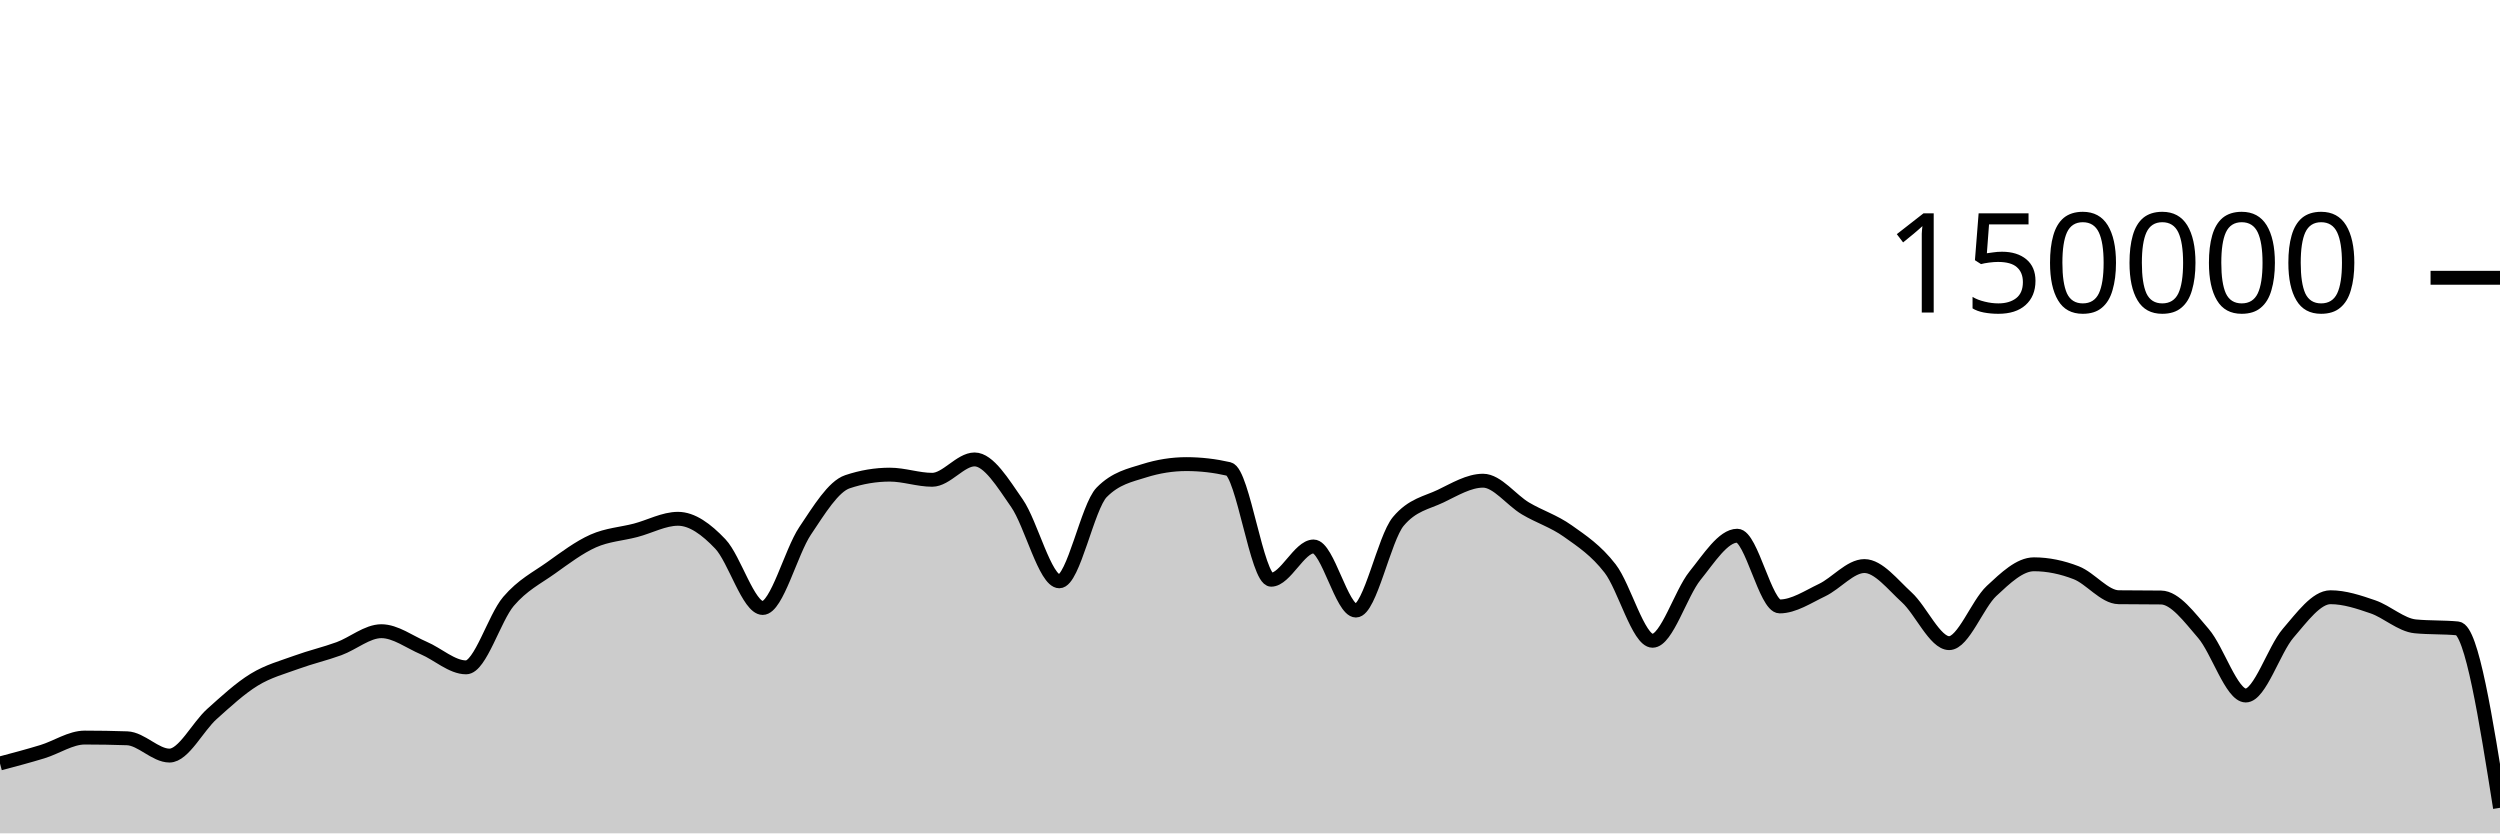
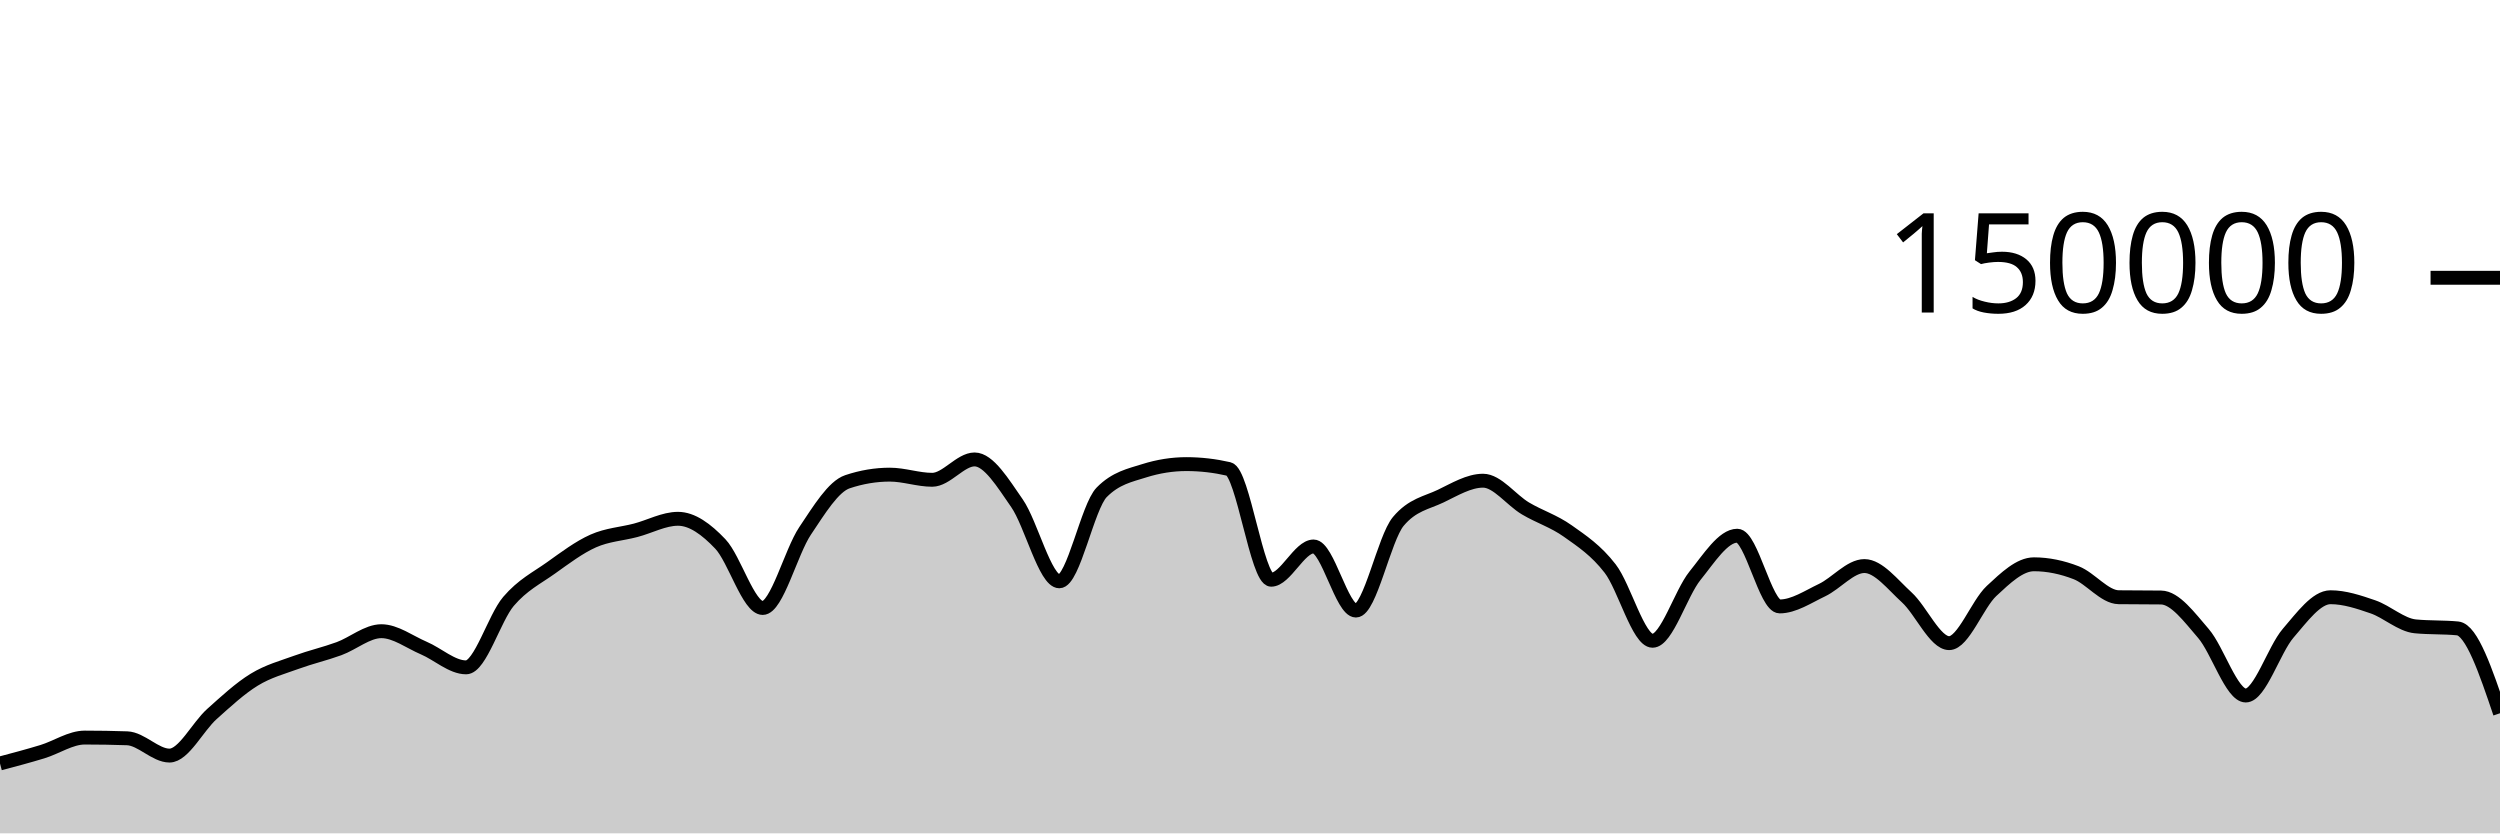
<svg xmlns="http://www.w3.org/2000/svg" viewBox="0 0 180 60">
  <g transform="translate(0,20)">
-     <path class="area" fill="rgba(0, 0, 0, 0.2)" d="M0,34.97C1.017,34.701,2.034,34.431,3.051,34.121C4.068,33.81,5.085,33.105,6.102,33.105C7.119,33.105,8.136,33.122,9.153,33.157C10.169,33.192,11.186,34.402,12.203,34.402C13.22,34.402,14.237,32.324,15.254,31.413C16.271,30.502,17.288,29.559,18.305,28.937C19.322,28.314,20.339,28.051,21.356,27.679C22.373,27.307,23.39,27.077,24.407,26.705C25.424,26.332,26.441,25.446,27.458,25.446C28.475,25.446,29.492,26.224,30.508,26.658C31.525,27.092,32.542,28.05,33.559,28.05C34.576,28.05,35.593,24.494,36.61,23.302C37.627,22.11,38.644,21.622,39.661,20.897C40.678,20.172,41.695,19.403,42.712,18.951C43.729,18.499,44.746,18.449,45.763,18.183C46.78,17.917,47.797,17.353,48.814,17.353C49.831,17.353,50.847,18.095,51.864,19.165C52.881,20.236,53.898,23.775,54.915,23.775C55.932,23.775,56.949,19.74,57.966,18.225C58.983,16.709,60,15.025,61.017,14.685C62.034,14.344,63.051,14.174,64.068,14.174C65.085,14.174,66.102,14.545,67.119,14.545C68.136,14.545,69.153,13.079,70.169,13.079C71.186,13.079,72.203,14.767,73.22,16.229C74.237,17.692,75.254,21.855,76.271,21.855C77.288,21.855,78.305,16.478,79.322,15.446C80.339,14.414,81.356,14.22,82.373,13.898C83.39,13.577,84.407,13.416,85.424,13.416C86.441,13.416,87.458,13.533,88.475,13.767C89.492,14.001,90.508,21.741,91.525,21.741C92.542,21.741,93.559,19.346,94.576,19.346C95.593,19.346,96.61,23.961,97.627,23.961C98.644,23.961,99.661,18.756,100.678,17.542C101.695,16.328,102.712,16.209,103.729,15.721C104.746,15.232,105.763,14.61,106.78,14.61C107.797,14.61,108.814,16.002,109.831,16.606C110.847,17.21,111.864,17.513,112.881,18.234C113.898,18.956,114.915,19.62,115.932,20.937C116.949,22.254,117.966,26.136,118.983,26.136C120,26.136,121.017,22.72,122.034,21.459C123.051,20.199,124.068,18.571,125.085,18.571C126.102,18.571,127.119,23.663,128.136,23.663C129.153,23.663,130.169,22.973,131.186,22.489C132.203,22.004,133.22,20.756,134.237,20.756C135.254,20.756,136.271,22.087,137.288,23.012C138.305,23.937,139.322,26.306,140.339,26.306C141.356,26.306,142.373,23.496,143.39,22.55C144.407,21.604,145.424,20.629,146.441,20.629C147.458,20.629,148.475,20.844,149.492,21.239C150.508,21.635,151.525,22.987,152.542,23C153.559,23.013,154.576,23.007,155.593,23.02C156.61,23.033,157.627,24.431,158.644,25.607C159.661,26.784,160.678,30.077,161.695,30.077C162.712,30.077,163.729,26.772,164.746,25.593C165.763,24.414,166.78,23.001,167.797,23.001C168.814,23.001,169.831,23.342,170.847,23.691C171.864,24.04,172.881,24.999,173.898,25.097C174.915,25.196,175.932,25.147,176.949,25.245C177.966,25.344,178.983,31.754,180,38.163L180,40C178.983,40,177.966,40,176.949,40C175.932,40,174.915,40,173.898,40C172.881,40,171.864,40,170.847,40C169.831,40,168.814,40,167.797,40C166.78,40,165.763,40,164.746,40C163.729,40,162.712,40,161.695,40C160.678,40,159.661,40,158.644,40C157.627,40,156.61,40,155.593,40C154.576,40,153.559,40,152.542,40C151.525,40,150.508,40,149.492,40C148.475,40,147.458,40,146.441,40C145.424,40,144.407,40,143.39,40C142.373,40,141.356,40,140.339,40C139.322,40,138.305,40,137.288,40C136.271,40,135.254,40,134.237,40C133.22,40,132.203,40,131.186,40C130.169,40,129.153,40,128.136,40C127.119,40,126.102,40,125.085,40C124.068,40,123.051,40,122.034,40C121.017,40,120,40,118.983,40C117.966,40,116.949,40,115.932,40C114.915,40,113.898,40,112.881,40C111.864,40,110.847,40,109.831,40C108.814,40,107.797,40,106.78,40C105.763,40,104.746,40,103.729,40C102.712,40,101.695,40,100.678,40C99.661,40,98.644,40,97.627,40C96.61,40,95.593,40,94.576,40C93.559,40,92.542,40,91.525,40C90.508,40,89.492,40,88.475,40C87.458,40,86.441,40,85.424,40C84.407,40,83.39,40,82.373,40C81.356,40,80.339,40,79.322,40C78.305,40,77.288,40,76.271,40C75.254,40,74.237,40,73.22,40C72.203,40,71.186,40,70.169,40C69.153,40,68.136,40,67.119,40C66.102,40,65.085,40,64.068,40C63.051,40,62.034,40,61.017,40C60,40,58.983,40,57.966,40C56.949,40,55.932,40,54.915,40C53.898,40,52.881,40,51.864,40C50.847,40,49.831,40,48.814,40C47.797,40,46.78,40,45.763,40C44.746,40,43.729,40,42.712,40C41.695,40,40.678,40,39.661,40C38.644,40,37.627,40,36.61,40C35.593,40,34.576,40,33.559,40C32.542,40,31.525,40,30.508,40C29.492,40,28.475,40,27.458,40C26.441,40,25.424,40,24.407,40C23.39,40,22.373,40,21.356,40C20.339,40,19.322,40,18.305,40C17.288,40,16.271,40,15.254,40C14.237,40,13.22,40,12.203,40C11.186,40,10.169,40,9.153,40C8.136,40,7.119,40,6.102,40C5.085,40,4.068,40,3.051,40C2.034,40,1.017,40,0,40Z" />
-     <path class="line" stroke="black" fill="none" d="M0,34.97C1.017,34.701,2.034,34.431,3.051,34.121C4.068,33.81,5.085,33.105,6.102,33.105C7.119,33.105,8.136,33.122,9.153,33.157C10.169,33.192,11.186,34.402,12.203,34.402C13.22,34.402,14.237,32.324,15.254,31.413C16.271,30.502,17.288,29.559,18.305,28.937C19.322,28.314,20.339,28.051,21.356,27.679C22.373,27.307,23.39,27.077,24.407,26.705C25.424,26.332,26.441,25.446,27.458,25.446C28.475,25.446,29.492,26.224,30.508,26.658C31.525,27.092,32.542,28.05,33.559,28.05C34.576,28.05,35.593,24.494,36.61,23.302C37.627,22.11,38.644,21.622,39.661,20.897C40.678,20.172,41.695,19.403,42.712,18.951C43.729,18.499,44.746,18.449,45.763,18.183C46.78,17.917,47.797,17.353,48.814,17.353C49.831,17.353,50.847,18.095,51.864,19.165C52.881,20.236,53.898,23.775,54.915,23.775C55.932,23.775,56.949,19.74,57.966,18.225C58.983,16.709,60,15.025,61.017,14.685C62.034,14.344,63.051,14.174,64.068,14.174C65.085,14.174,66.102,14.545,67.119,14.545C68.136,14.545,69.153,13.079,70.169,13.079C71.186,13.079,72.203,14.767,73.22,16.229C74.237,17.692,75.254,21.855,76.271,21.855C77.288,21.855,78.305,16.478,79.322,15.446C80.339,14.414,81.356,14.22,82.373,13.898C83.39,13.577,84.407,13.416,85.424,13.416C86.441,13.416,87.458,13.533,88.475,13.767C89.492,14.001,90.508,21.741,91.525,21.741C92.542,21.741,93.559,19.346,94.576,19.346C95.593,19.346,96.61,23.961,97.627,23.961C98.644,23.961,99.661,18.756,100.678,17.542C101.695,16.328,102.712,16.209,103.729,15.721C104.746,15.232,105.763,14.61,106.78,14.61C107.797,14.61,108.814,16.002,109.831,16.606C110.847,17.21,111.864,17.513,112.881,18.234C113.898,18.956,114.915,19.62,115.932,20.937C116.949,22.254,117.966,26.136,118.983,26.136C120,26.136,121.017,22.72,122.034,21.459C123.051,20.199,124.068,18.571,125.085,18.571C126.102,18.571,127.119,23.663,128.136,23.663C129.153,23.663,130.169,22.973,131.186,22.489C132.203,22.004,133.22,20.756,134.237,20.756C135.254,20.756,136.271,22.087,137.288,23.012C138.305,23.937,139.322,26.306,140.339,26.306C141.356,26.306,142.373,23.496,143.39,22.55C144.407,21.604,145.424,20.629,146.441,20.629C147.458,20.629,148.475,20.844,149.492,21.239C150.508,21.635,151.525,22.987,152.542,23C153.559,23.013,154.576,23.007,155.593,23.02C156.61,23.033,157.627,24.431,158.644,25.607C159.661,26.784,160.678,30.077,161.695,30.077C162.712,30.077,163.729,26.772,164.746,25.593C165.763,24.414,166.78,23.001,167.797,23.001C168.814,23.001,169.831,23.342,170.847,23.691C171.864,24.04,172.881,24.999,173.898,25.097C174.915,25.196,175.932,25.147,176.949,25.245C177.966,25.344,178.983,31.754,180,38.163" />
+     <path class="area" fill="rgba(0, 0, 0, 0.2)" d="M0,34.97C1.017,34.701,2.034,34.431,3.051,34.121C4.068,33.81,5.085,33.105,6.102,33.105C7.119,33.105,8.136,33.122,9.153,33.157C10.169,33.192,11.186,34.402,12.203,34.402C13.22,34.402,14.237,32.324,15.254,31.413C16.271,30.502,17.288,29.559,18.305,28.937C19.322,28.314,20.339,28.051,21.356,27.679C22.373,27.307,23.39,27.077,24.407,26.705C25.424,26.332,26.441,25.446,27.458,25.446C28.475,25.446,29.492,26.224,30.508,26.658C31.525,27.092,32.542,28.05,33.559,28.05C34.576,28.05,35.593,24.494,36.61,23.302C37.627,22.11,38.644,21.622,39.661,20.897C40.678,20.172,41.695,19.403,42.712,18.951C43.729,18.499,44.746,18.449,45.763,18.183C46.78,17.917,47.797,17.353,48.814,17.353C49.831,17.353,50.847,18.095,51.864,19.165C52.881,20.236,53.898,23.775,54.915,23.775C55.932,23.775,56.949,19.74,57.966,18.225C58.983,16.709,60,15.025,61.017,14.685C62.034,14.344,63.051,14.174,64.068,14.174C65.085,14.174,66.102,14.545,67.119,14.545C68.136,14.545,69.153,13.079,70.169,13.079C71.186,13.079,72.203,14.767,73.22,16.229C74.237,17.692,75.254,21.855,76.271,21.855C77.288,21.855,78.305,16.478,79.322,15.446C80.339,14.414,81.356,14.22,82.373,13.898C83.39,13.577,84.407,13.416,85.424,13.416C86.441,13.416,87.458,13.533,88.475,13.767C89.492,14.001,90.508,21.741,91.525,21.741C92.542,21.741,93.559,19.346,94.576,19.346C95.593,19.346,96.61,23.961,97.627,23.961C98.644,23.961,99.661,18.756,100.678,17.542C101.695,16.328,102.712,16.209,103.729,15.721C104.746,15.232,105.763,14.61,106.78,14.61C107.797,14.61,108.814,16.002,109.831,16.606C110.847,17.21,111.864,17.513,112.881,18.234C113.898,18.956,114.915,19.62,115.932,20.937C116.949,22.254,117.966,26.136,118.983,26.136C120,26.136,121.017,22.72,122.034,21.459C123.051,20.199,124.068,18.571,125.085,18.571C126.102,18.571,127.119,23.663,128.136,23.663C129.153,23.663,130.169,22.973,131.186,22.489C132.203,22.004,133.22,20.756,134.237,20.756C135.254,20.756,136.271,22.087,137.288,23.012C138.305,23.937,139.322,26.306,140.339,26.306C141.356,26.306,142.373,23.496,143.39,22.55C144.407,21.604,145.424,20.629,146.441,20.629C147.458,20.629,148.475,20.844,149.492,21.239C150.508,21.635,151.525,22.987,152.542,23C153.559,23.013,154.576,23.007,155.593,23.02C156.61,23.033,157.627,24.431,158.644,25.607C159.661,26.784,160.678,30.077,161.695,30.077C162.712,30.077,163.729,26.772,164.746,25.593C165.763,24.414,166.78,23.001,167.797,23.001C168.814,23.001,169.831,23.342,170.847,23.691C171.864,24.04,172.881,24.999,173.898,25.097C174.915,25.196,175.932,25.147,176.949,25.245C177.966,25.344,178.983,28.349,180,31.354L180,40C178.983,40,177.966,40,176.949,40C175.932,40,174.915,40,173.898,40C172.881,40,171.864,40,170.847,40C169.831,40,168.814,40,167.797,40C166.78,40,165.763,40,164.746,40C163.729,40,162.712,40,161.695,40C160.678,40,159.661,40,158.644,40C157.627,40,156.61,40,155.593,40C154.576,40,153.559,40,152.542,40C151.525,40,150.508,40,149.492,40C148.475,40,147.458,40,146.441,40C145.424,40,144.407,40,143.39,40C142.373,40,141.356,40,140.339,40C139.322,40,138.305,40,137.288,40C136.271,40,135.254,40,134.237,40C133.22,40,132.203,40,131.186,40C130.169,40,129.153,40,128.136,40C127.119,40,126.102,40,125.085,40C124.068,40,123.051,40,122.034,40C121.017,40,120,40,118.983,40C117.966,40,116.949,40,115.932,40C114.915,40,113.898,40,112.881,40C111.864,40,110.847,40,109.831,40C108.814,40,107.797,40,106.78,40C105.763,40,104.746,40,103.729,40C102.712,40,101.695,40,100.678,40C99.661,40,98.644,40,97.627,40C96.61,40,95.593,40,94.576,40C93.559,40,92.542,40,91.525,40C90.508,40,89.492,40,88.475,40C87.458,40,86.441,40,85.424,40C84.407,40,83.39,40,82.373,40C81.356,40,80.339,40,79.322,40C78.305,40,77.288,40,76.271,40C75.254,40,74.237,40,73.22,40C72.203,40,71.186,40,70.169,40C69.153,40,68.136,40,67.119,40C66.102,40,65.085,40,64.068,40C63.051,40,62.034,40,61.017,40C60,40,58.983,40,57.966,40C56.949,40,55.932,40,54.915,40C53.898,40,52.881,40,51.864,40C50.847,40,49.831,40,48.814,40C47.797,40,46.78,40,45.763,40C44.746,40,43.729,40,42.712,40C41.695,40,40.678,40,39.661,40C38.644,40,37.627,40,36.61,40C35.593,40,34.576,40,33.559,40C32.542,40,31.525,40,30.508,40C29.492,40,28.475,40,27.458,40C26.441,40,25.424,40,24.407,40C23.39,40,22.373,40,21.356,40C20.339,40,19.322,40,18.305,40C17.288,40,16.271,40,15.254,40C14.237,40,13.22,40,12.203,40C11.186,40,10.169,40,9.153,40C8.136,40,7.119,40,6.102,40C5.085,40,4.068,40,3.051,40C2.034,40,1.017,40,0,40Z" />
+     <path class="line" stroke="black" fill="none" d="M0,34.97C1.017,34.701,2.034,34.431,3.051,34.121C4.068,33.81,5.085,33.105,6.102,33.105C7.119,33.105,8.136,33.122,9.153,33.157C10.169,33.192,11.186,34.402,12.203,34.402C13.22,34.402,14.237,32.324,15.254,31.413C16.271,30.502,17.288,29.559,18.305,28.937C19.322,28.314,20.339,28.051,21.356,27.679C22.373,27.307,23.39,27.077,24.407,26.705C25.424,26.332,26.441,25.446,27.458,25.446C28.475,25.446,29.492,26.224,30.508,26.658C31.525,27.092,32.542,28.05,33.559,28.05C34.576,28.05,35.593,24.494,36.61,23.302C37.627,22.11,38.644,21.622,39.661,20.897C40.678,20.172,41.695,19.403,42.712,18.951C43.729,18.499,44.746,18.449,45.763,18.183C46.78,17.917,47.797,17.353,48.814,17.353C49.831,17.353,50.847,18.095,51.864,19.165C52.881,20.236,53.898,23.775,54.915,23.775C55.932,23.775,56.949,19.74,57.966,18.225C58.983,16.709,60,15.025,61.017,14.685C62.034,14.344,63.051,14.174,64.068,14.174C65.085,14.174,66.102,14.545,67.119,14.545C68.136,14.545,69.153,13.079,70.169,13.079C71.186,13.079,72.203,14.767,73.22,16.229C74.237,17.692,75.254,21.855,76.271,21.855C77.288,21.855,78.305,16.478,79.322,15.446C80.339,14.414,81.356,14.22,82.373,13.898C83.39,13.577,84.407,13.416,85.424,13.416C86.441,13.416,87.458,13.533,88.475,13.767C89.492,14.001,90.508,21.741,91.525,21.741C92.542,21.741,93.559,19.346,94.576,19.346C95.593,19.346,96.61,23.961,97.627,23.961C98.644,23.961,99.661,18.756,100.678,17.542C101.695,16.328,102.712,16.209,103.729,15.721C104.746,15.232,105.763,14.61,106.78,14.61C107.797,14.61,108.814,16.002,109.831,16.606C110.847,17.21,111.864,17.513,112.881,18.234C113.898,18.956,114.915,19.62,115.932,20.937C116.949,22.254,117.966,26.136,118.983,26.136C120,26.136,121.017,22.72,122.034,21.459C123.051,20.199,124.068,18.571,125.085,18.571C126.102,18.571,127.119,23.663,128.136,23.663C129.153,23.663,130.169,22.973,131.186,22.489C132.203,22.004,133.22,20.756,134.237,20.756C135.254,20.756,136.271,22.087,137.288,23.012C138.305,23.937,139.322,26.306,140.339,26.306C141.356,26.306,142.373,23.496,143.39,22.55C144.407,21.604,145.424,20.629,146.441,20.629C147.458,20.629,148.475,20.844,149.492,21.239C150.508,21.635,151.525,22.987,152.542,23C153.559,23.013,154.576,23.007,155.593,23.02C156.61,23.033,157.627,24.431,158.644,25.607C159.661,26.784,160.678,30.077,161.695,30.077C162.712,30.077,163.729,26.772,164.746,25.593C165.763,24.414,166.78,23.001,167.797,23.001C168.814,23.001,169.831,23.342,170.847,23.691C171.864,24.04,172.881,24.999,173.898,25.097C174.915,25.196,175.932,25.147,176.949,25.245C177.966,25.344,178.983,28.349,180,31.354" />
    <path class="axis-ceiling" stroke-width="1" stroke="black" fill="none" d="M175,0L180,0" />
    <text class="axis-ceiling-label" font-family="sans-serif" text-anchor="end" font-size="10px" x="170" y="2.5">150000</text>
  </g>
</svg>
